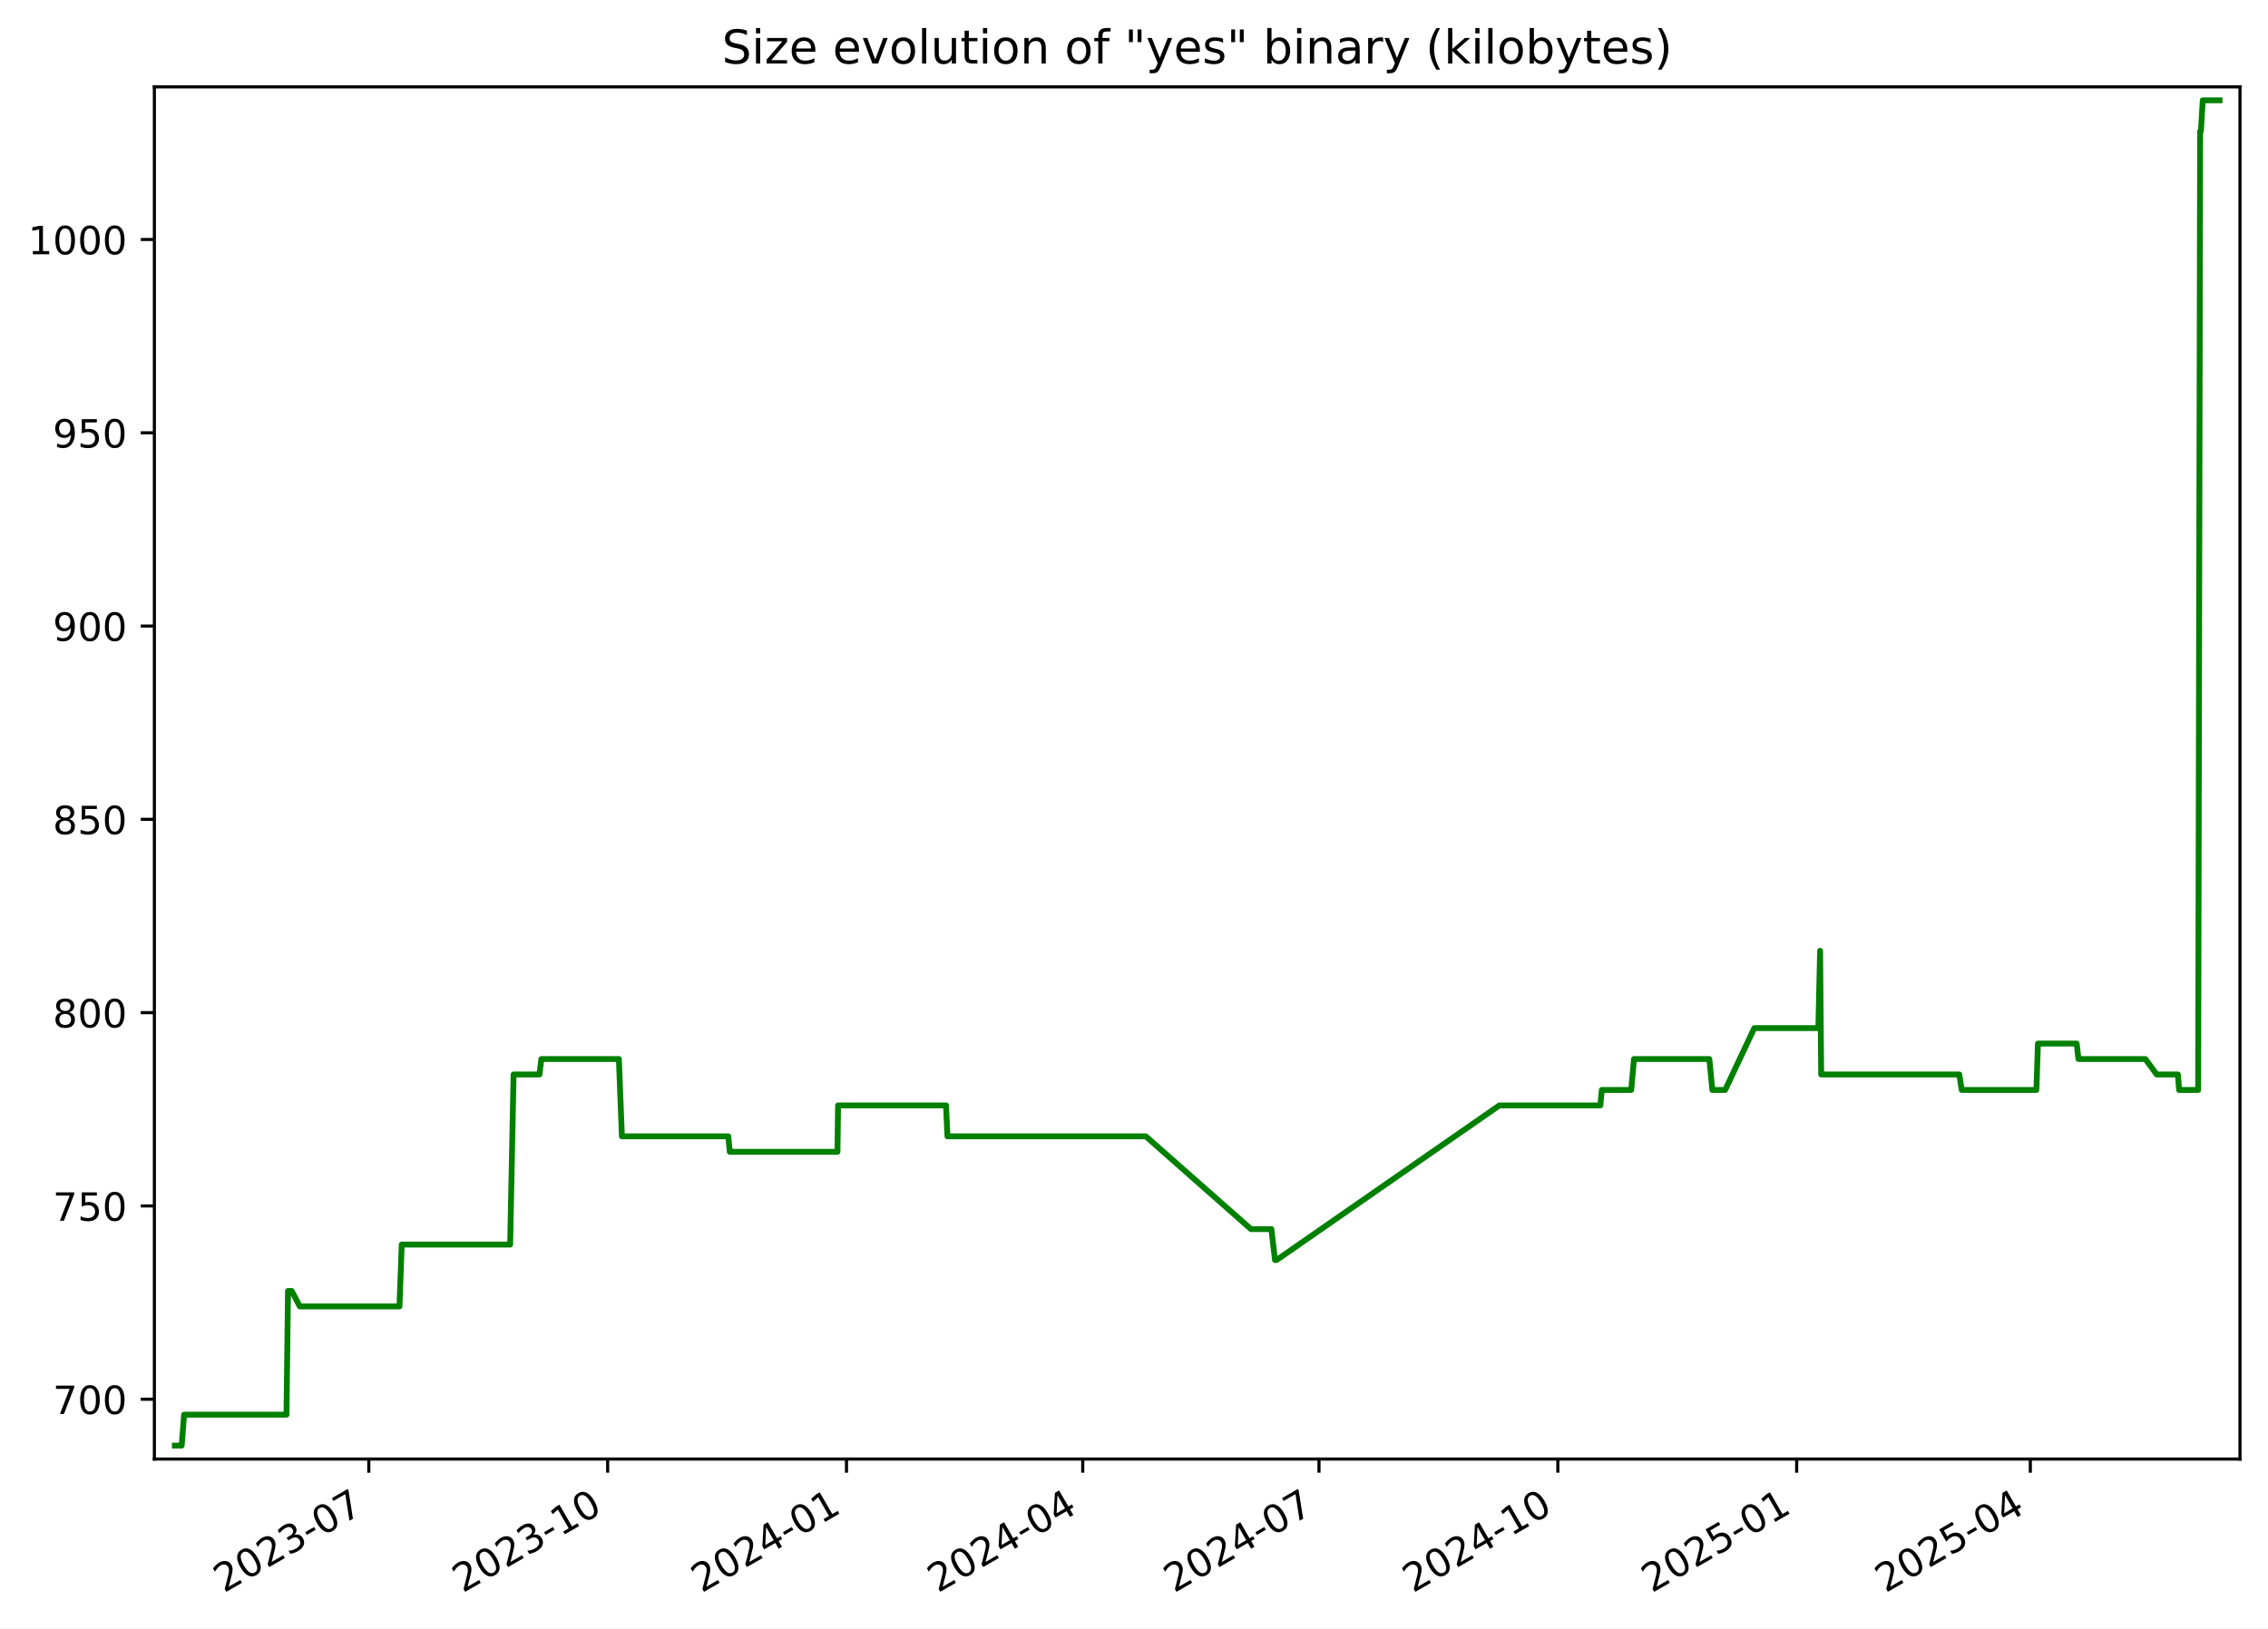
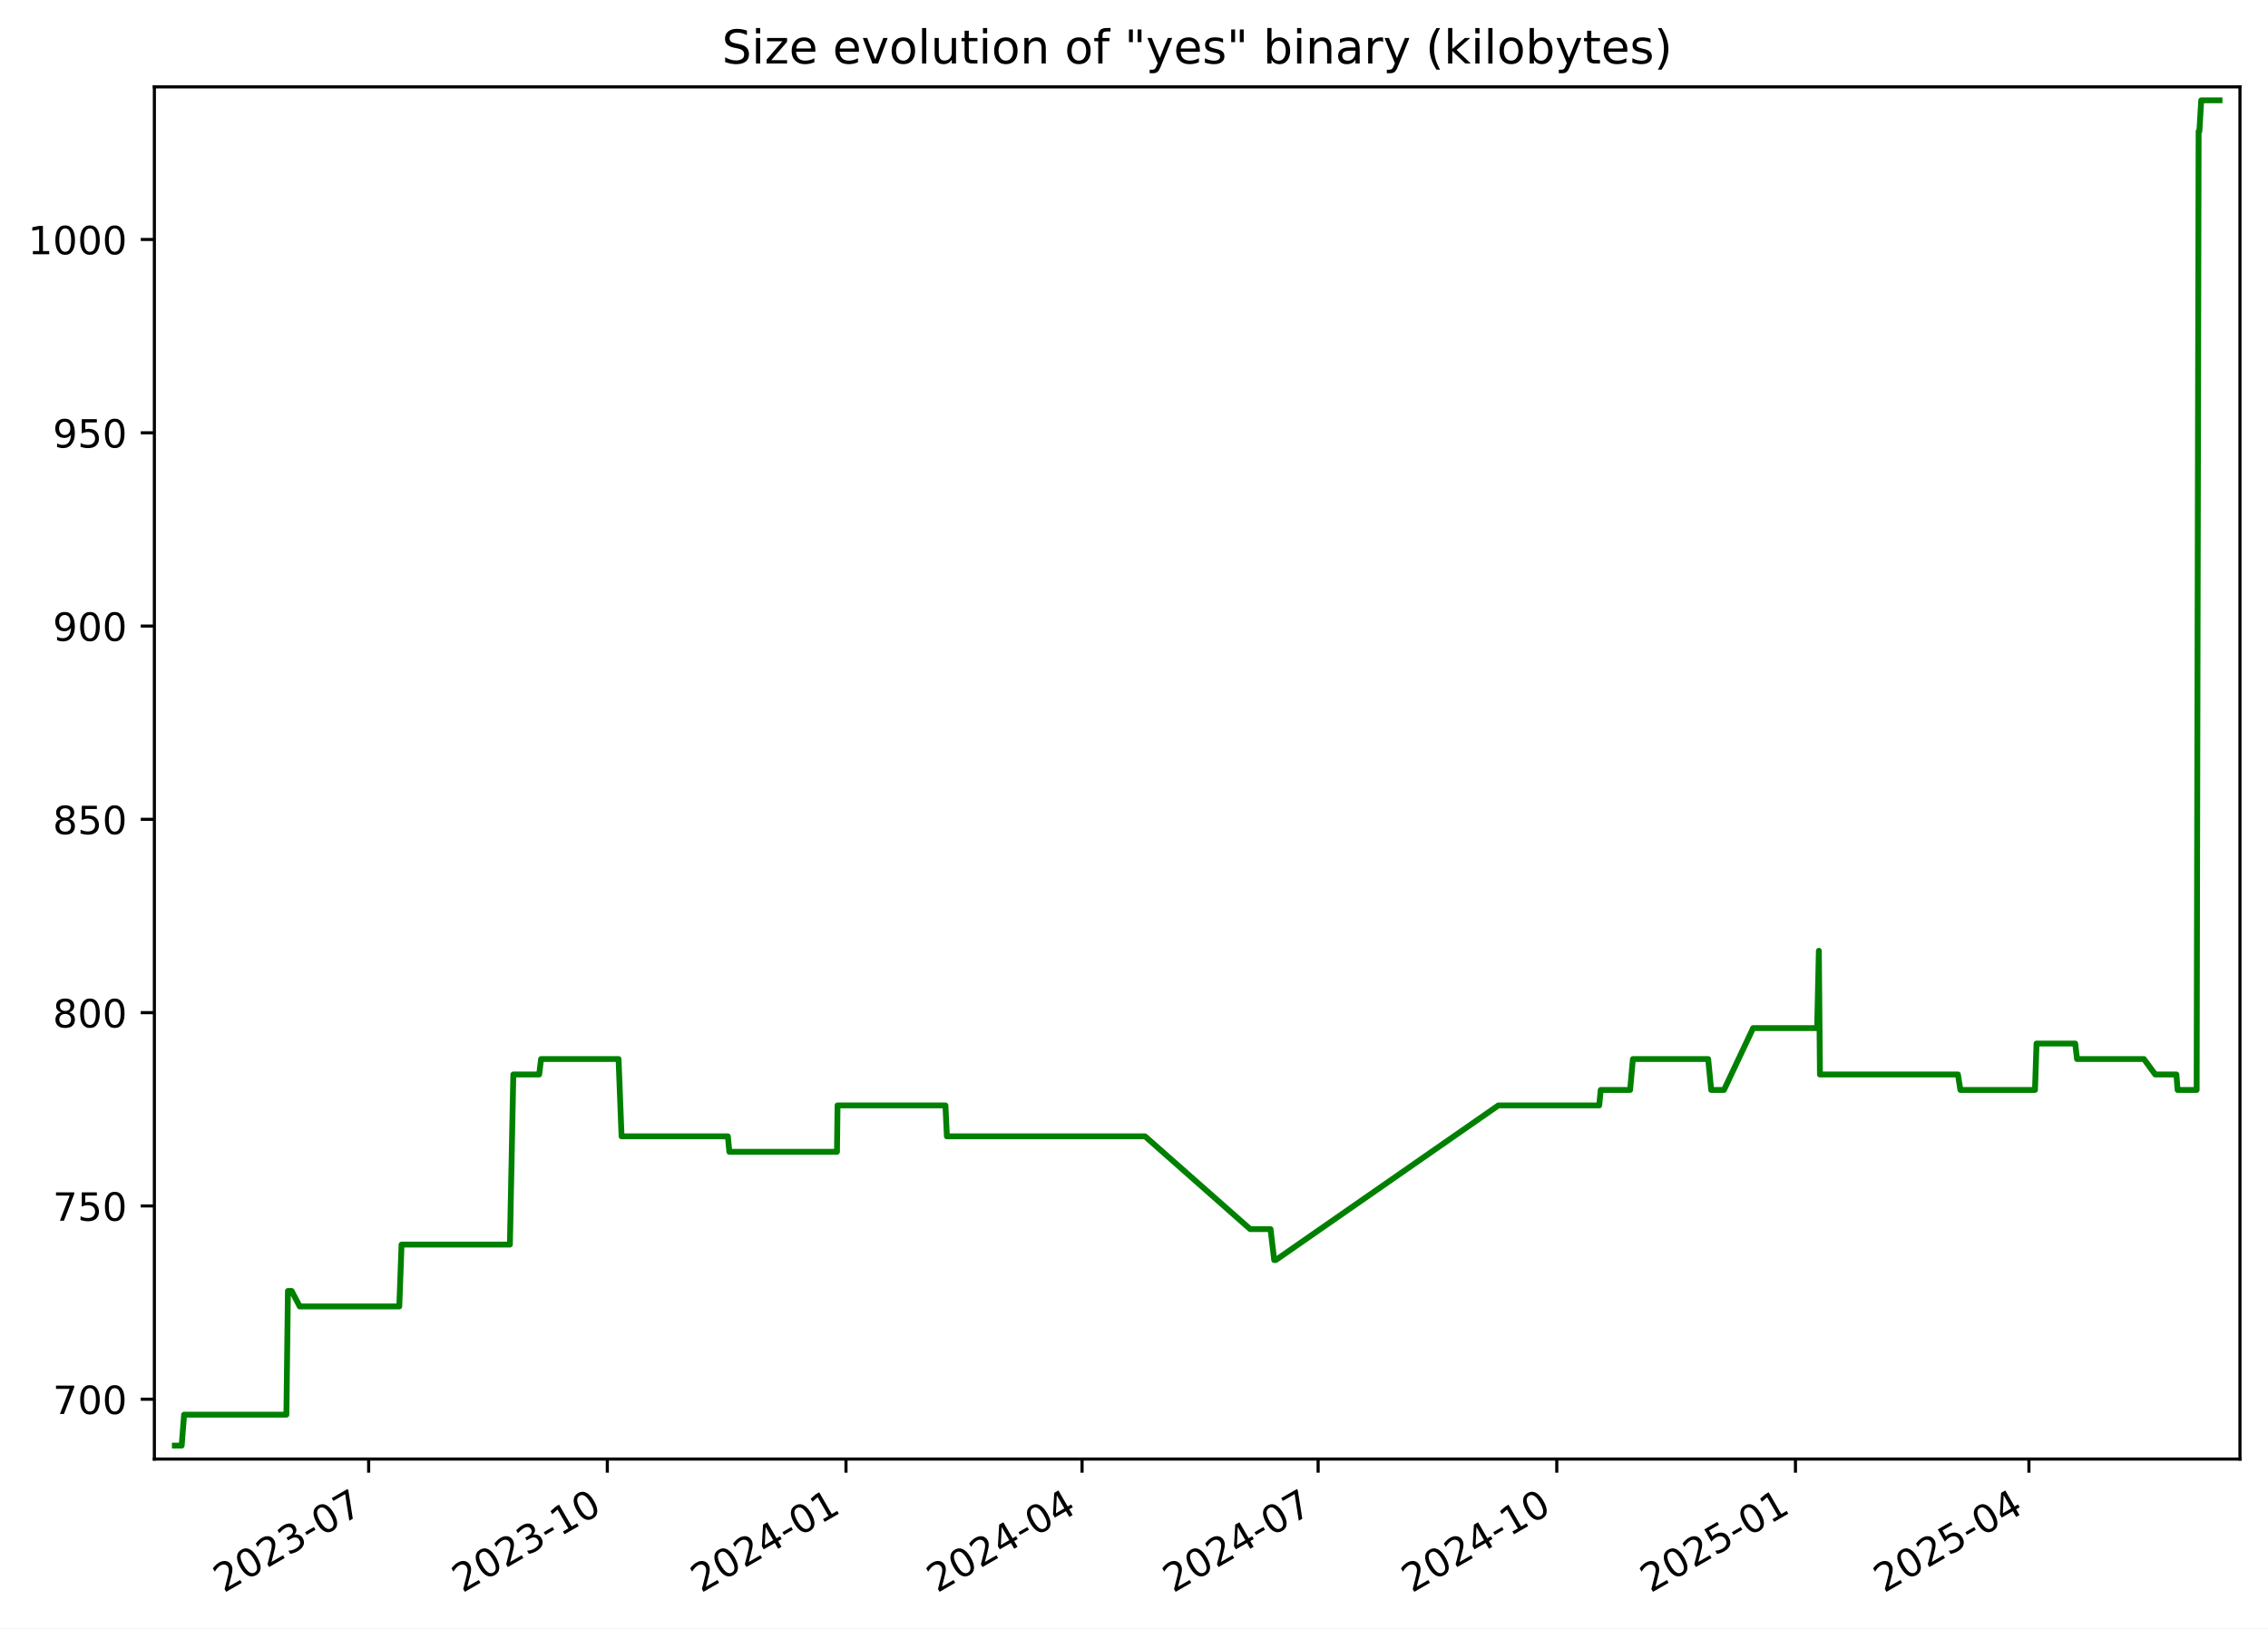
<svg xmlns="http://www.w3.org/2000/svg" xmlns:xlink="http://www.w3.org/1999/xlink" width="582.53pt" height="418.303pt" viewBox="0 0 582.53 418.303" version="1.1">
  <defs>
    <style type="text/css">*{stroke-linejoin: round; stroke-linecap: butt}</style>
  </defs>
  <g id="figure_1">
    <g id="patch_1">
      <path d="M -0 418.303  L 582.53 418.303  L 582.53 0  L -0 0  z " style="fill: #ffffff" />
    </g>
    <g id="axes_1">
      <g id="patch_2">
        <path d="M 39.65 374.83  L 575.33 374.83  L 575.33 22.318  L 39.65 22.318  z " style="fill: #ffffff" />
      </g>
      <g id="matplotlib.axis_1">
        <g id="xtick_1">
          <g id="line2d_1">
            <defs>
-               <path id="ma4431c3d4c" d="M 0 0  L 0 3.5  " style="stroke: #000000; stroke-width: 0.8" />
+               <path id="ma198f657fe" d="M 0 0  L 0 3.5  " style="stroke: #000000; stroke-width: 0.8" />
            </defs>
            <g>
-               <use xlink:href="#ma4431c3d4c" x="94.726" y="374.83" style="stroke: #000000; stroke-width: 0.8" />
+               <use xlink:href="#ma198f657fe" x="94.689" y="374.83" style="stroke: #000000; stroke-width: 0.8" />
            </g>
          </g>
          <g id="text_1">
-             <g transform="translate(57.50135 409.302) rotate(-30) scale(0.1 -0.1)">
+             <g transform="translate(57.4638 409.302) rotate(-30) scale(0.1 -0.1)">
              <defs>
                <path id="DejaVuSans-32" d="M 1228 531  L 3431 531  L 3431 0  L 469 0  L 469 531  Q 828 903 1448 1529  Q 2069 2156 2228 2338  Q 2531 2678 2651 2914  Q 2772 3150 2772 3378  Q 2772 3750 2511 3984  Q 2250 4219 1831 4219  Q 1534 4219 1204 4116  Q 875 4013 500 3803  L 500 4441  Q 881 4594 1212 4672  Q 1544 4750 1819 4750  Q 2544 4750 2975 4387  Q 3406 4025 3406 3419  Q 3406 3131 3298 2873  Q 3191 2616 2906 2266  Q 2828 2175 2409 1742  Q 1991 1309 1228 531  z " transform="scale(0.015625)" />
                <path id="DejaVuSans-30" d="M 2034 4250  Q 1547 4250 1301 3770  Q 1056 3291 1056 2328  Q 1056 1369 1301 889  Q 1547 409 2034 409  Q 2525 409 2770 889  Q 3016 1369 3016 2328  Q 3016 3291 2770 3770  Q 2525 4250 2034 4250  z M 2034 4750  Q 2819 4750 3233 4129  Q 3647 3509 3647 2328  Q 3647 1150 3233 529  Q 2819 -91 2034 -91  Q 1250 -91 836 529  Q 422 1150 422 2328  Q 422 3509 836 4129  Q 1250 4750 2034 4750  z " transform="scale(0.015625)" />
                <path id="DejaVuSans-33" d="M 2597 2516  Q 3050 2419 3304 2112  Q 3559 1806 3559 1356  Q 3559 666 3084 287  Q 2609 -91 1734 -91  Q 1441 -91 1130 -33  Q 819 25 488 141  L 488 750  Q 750 597 1062 519  Q 1375 441 1716 441  Q 2309 441 2620 675  Q 2931 909 2931 1356  Q 2931 1769 2642 2001  Q 2353 2234 1838 2234  L 1294 2234  L 1294 2753  L 1863 2753  Q 2328 2753 2575 2939  Q 2822 3125 2822 3475  Q 2822 3834 2567 4026  Q 2313 4219 1838 4219  Q 1578 4219 1281 4162  Q 984 4106 628 3988  L 628 4550  Q 988 4650 1302 4700  Q 1616 4750 1894 4750  Q 2613 4750 3031 4423  Q 3450 4097 3450 3541  Q 3450 3153 3228 2886  Q 3006 2619 2597 2516  z " transform="scale(0.015625)" />
                <path id="DejaVuSans-2d" d="M 313 2009  L 1997 2009  L 1997 1497  L 313 1497  L 313 2009  z " transform="scale(0.015625)" />
                <path id="DejaVuSans-37" d="M 525 4666  L 3525 4666  L 3525 4397  L 1831 0  L 1172 0  L 2766 4134  L 525 4134  L 525 4666  z " transform="scale(0.015625)" />
              </defs>
              <use xlink:href="#DejaVuSans-32" />
              <use xlink:href="#DejaVuSans-30" x="63.623" />
              <use xlink:href="#DejaVuSans-32" x="127.246" />
              <use xlink:href="#DejaVuSans-33" x="190.869" />
              <use xlink:href="#DejaVuSans-2d" x="254.492" />
              <use xlink:href="#DejaVuSans-30" x="290.576" />
              <use xlink:href="#DejaVuSans-37" x="354.199" />
            </g>
          </g>
        </g>
        <g id="xtick_2">
          <g id="line2d_2">
            <g>
-               <use xlink:href="#ma4431c3d4c" x="156.073" y="374.83" style="stroke: #000000; stroke-width: 0.8" />
+               <use xlink:href="#ma198f657fe" x="155.989" y="374.83" style="stroke: #000000; stroke-width: 0.8" />
            </g>
          </g>
          <g id="text_2">
-             <g transform="translate(118.8478 409.302) rotate(-30) scale(0.1 -0.1)">
+             <g transform="translate(118.7641 409.302) rotate(-30) scale(0.1 -0.1)">
              <defs>
                <path id="DejaVuSans-31" d="M 794 531  L 1825 531  L 1825 4091  L 703 3866  L 703 4441  L 1819 4666  L 2450 4666  L 2450 531  L 3481 531  L 3481 0  L 794 0  L 794 531  z " transform="scale(0.015625)" />
              </defs>
              <use xlink:href="#DejaVuSans-32" />
              <use xlink:href="#DejaVuSans-30" x="63.623" />
              <use xlink:href="#DejaVuSans-32" x="127.246" />
              <use xlink:href="#DejaVuSans-33" x="190.869" />
              <use xlink:href="#DejaVuSans-2d" x="254.492" />
              <use xlink:href="#DejaVuSans-31" x="290.576" />
              <use xlink:href="#DejaVuSans-30" x="354.199" />
            </g>
          </g>
        </g>
        <g id="xtick_3">
          <g id="line2d_3">
            <g>
-               <use xlink:href="#ma4431c3d4c" x="217.419" y="374.83" style="stroke: #000000; stroke-width: 0.8" />
+               <use xlink:href="#ma198f657fe" x="217.289" y="374.83" style="stroke: #000000; stroke-width: 0.8" />
            </g>
          </g>
          <g id="text_3">
-             <g transform="translate(180.1943 409.302) rotate(-30) scale(0.1 -0.1)">
+             <g transform="translate(180.0643 409.302) rotate(-30) scale(0.1 -0.1)">
              <defs>
                <path id="DejaVuSans-34" d="M 2419 4116  L 825 1625  L 2419 1625  L 2419 4116  z M 2253 4666  L 3047 4666  L 3047 1625  L 3713 1625  L 3713 1100  L 3047 1100  L 3047 0  L 2419 0  L 2419 1100  L 313 1100  L 313 1709  L 2253 4666  z " transform="scale(0.015625)" />
              </defs>
              <use xlink:href="#DejaVuSans-32" />
              <use xlink:href="#DejaVuSans-30" x="63.623" />
              <use xlink:href="#DejaVuSans-32" x="127.246" />
              <use xlink:href="#DejaVuSans-34" x="190.869" />
              <use xlink:href="#DejaVuSans-2d" x="254.492" />
              <use xlink:href="#DejaVuSans-30" x="290.576" />
              <use xlink:href="#DejaVuSans-31" x="354.199" />
            </g>
          </g>
        </g>
        <g id="xtick_4">
          <g id="line2d_4">
            <g>
-               <use xlink:href="#ma4431c3d4c" x="278.099" y="374.83" style="stroke: #000000; stroke-width: 0.8" />
+               <use xlink:href="#ma198f657fe" x="277.923" y="374.83" style="stroke: #000000; stroke-width: 0.8" />
            </g>
          </g>
          <g id="text_4">
-             <g transform="translate(240.874 409.302) rotate(-30) scale(0.1 -0.1)">
+             <g transform="translate(240.6983 409.302) rotate(-30) scale(0.1 -0.1)">
              <use xlink:href="#DejaVuSans-32" />
              <use xlink:href="#DejaVuSans-30" x="63.623" />
              <use xlink:href="#DejaVuSans-32" x="127.246" />
              <use xlink:href="#DejaVuSans-34" x="190.869" />
              <use xlink:href="#DejaVuSans-2d" x="254.492" />
              <use xlink:href="#DejaVuSans-30" x="290.576" />
              <use xlink:href="#DejaVuSans-34" x="354.199" />
            </g>
          </g>
        </g>
        <g id="xtick_5">
          <g id="line2d_5">
            <g>
-               <use xlink:href="#ma4431c3d4c" x="338.779" y="374.83" style="stroke: #000000; stroke-width: 0.8" />
+               <use xlink:href="#ma198f657fe" x="338.557" y="374.83" style="stroke: #000000; stroke-width: 0.8" />
            </g>
          </g>
          <g id="text_5">
-             <g transform="translate(301.5537 409.302) rotate(-30) scale(0.1 -0.1)">
+             <g transform="translate(301.3322 409.302) rotate(-30) scale(0.1 -0.1)">
              <use xlink:href="#DejaVuSans-32" />
              <use xlink:href="#DejaVuSans-30" x="63.623" />
              <use xlink:href="#DejaVuSans-32" x="127.246" />
              <use xlink:href="#DejaVuSans-34" x="190.869" />
              <use xlink:href="#DejaVuSans-2d" x="254.492" />
              <use xlink:href="#DejaVuSans-30" x="290.576" />
              <use xlink:href="#DejaVuSans-37" x="354.199" />
            </g>
          </g>
        </g>
        <g id="xtick_6">
          <g id="line2d_6">
            <g>
-               <use xlink:href="#ma4431c3d4c" x="400.125" y="374.83" style="stroke: #000000; stroke-width: 0.8" />
+               <use xlink:href="#ma198f657fe" x="399.857" y="374.83" style="stroke: #000000; stroke-width: 0.8" />
            </g>
          </g>
          <g id="text_6">
-             <g transform="translate(362.9002 409.302) rotate(-30) scale(0.1 -0.1)">
+             <g transform="translate(362.6325 409.302) rotate(-30) scale(0.1 -0.1)">
              <use xlink:href="#DejaVuSans-32" />
              <use xlink:href="#DejaVuSans-30" x="63.623" />
              <use xlink:href="#DejaVuSans-32" x="127.246" />
              <use xlink:href="#DejaVuSans-34" x="190.869" />
              <use xlink:href="#DejaVuSans-2d" x="254.492" />
              <use xlink:href="#DejaVuSans-31" x="290.576" />
              <use xlink:href="#DejaVuSans-30" x="354.199" />
            </g>
          </g>
        </g>
        <g id="xtick_7">
          <g id="line2d_7">
            <g>
-               <use xlink:href="#ma4431c3d4c" x="461.472" y="374.83" style="stroke: #000000; stroke-width: 0.8" />
+               <use xlink:href="#ma198f657fe" x="461.158" y="374.83" style="stroke: #000000; stroke-width: 0.8" />
            </g>
          </g>
          <g id="text_7">
-             <g transform="translate(424.2467 409.302) rotate(-30) scale(0.1 -0.1)">
+             <g transform="translate(423.9327 409.302) rotate(-30) scale(0.1 -0.1)">
              <defs>
                <path id="DejaVuSans-35" d="M 691 4666  L 3169 4666  L 3169 4134  L 1269 4134  L 1269 2991  Q 1406 3038 1543 3061  Q 1681 3084 1819 3084  Q 2600 3084 3056 2656  Q 3513 2228 3513 1497  Q 3513 744 3044 326  Q 2575 -91 1722 -91  Q 1428 -91 1123 -41  Q 819 9 494 109  L 494 744  Q 775 591 1075 516  Q 1375 441 1709 441  Q 2250 441 2565 725  Q 2881 1009 2881 1497  Q 2881 1984 2565 2268  Q 2250 2553 1709 2553  Q 1456 2553 1204 2497  Q 953 2441 691 2322  L 691 4666  z " transform="scale(0.015625)" />
              </defs>
              <use xlink:href="#DejaVuSans-32" />
              <use xlink:href="#DejaVuSans-30" x="63.623" />
              <use xlink:href="#DejaVuSans-32" x="127.246" />
              <use xlink:href="#DejaVuSans-35" x="190.869" />
              <use xlink:href="#DejaVuSans-2d" x="254.492" />
              <use xlink:href="#DejaVuSans-30" x="290.576" />
              <use xlink:href="#DejaVuSans-31" x="354.199" />
            </g>
          </g>
        </g>
        <g id="xtick_8">
          <g id="line2d_8">
            <g>
-               <use xlink:href="#ma4431c3d4c" x="521.484" y="374.83" style="stroke: #000000; stroke-width: 0.8" />
+               <use xlink:href="#ma198f657fe" x="521.125" y="374.83" style="stroke: #000000; stroke-width: 0.8" />
            </g>
          </g>
          <g id="text_8">
-             <g transform="translate(484.2596 409.302) rotate(-30) scale(0.1 -0.1)">
+             <g transform="translate(483.9004 409.302) rotate(-30) scale(0.1 -0.1)">
              <use xlink:href="#DejaVuSans-32" />
              <use xlink:href="#DejaVuSans-30" x="63.623" />
              <use xlink:href="#DejaVuSans-32" x="127.246" />
              <use xlink:href="#DejaVuSans-35" x="190.869" />
              <use xlink:href="#DejaVuSans-2d" x="254.492" />
              <use xlink:href="#DejaVuSans-30" x="290.576" />
              <use xlink:href="#DejaVuSans-34" x="354.199" />
            </g>
          </g>
        </g>
      </g>
      <g id="matplotlib.axis_2">
        <g id="ytick_1">
          <g id="line2d_9">
            <defs>
-               <path id="m01cf382dfb" d="M 0 0  L -3.5 0  " style="stroke: #000000; stroke-width: 0.8" />
+               <path id="m03ae04362c" d="M 0 0  L -3.5 0  " style="stroke: #000000; stroke-width: 0.8" />
            </defs>
            <g>
-               <use xlink:href="#m01cf382dfb" x="39.65" y="359.457" style="stroke: #000000; stroke-width: 0.8" />
+               <use xlink:href="#m03ae04362c" x="39.65" y="359.457" style="stroke: #000000; stroke-width: 0.8" />
            </g>
          </g>
          <g id="text_9">
            <g transform="translate(13.5625 363.2561) scale(0.1 -0.1)">
              <use xlink:href="#DejaVuSans-37" />
              <use xlink:href="#DejaVuSans-30" x="63.623" />
              <use xlink:href="#DejaVuSans-30" x="127.246" />
            </g>
          </g>
        </g>
        <g id="ytick_2">
          <g id="line2d_10">
            <g>
-               <use xlink:href="#m01cf382dfb" x="39.65" y="309.802" style="stroke: #000000; stroke-width: 0.8" />
+               <use xlink:href="#m03ae04362c" x="39.65" y="309.802" style="stroke: #000000; stroke-width: 0.8" />
            </g>
          </g>
          <g id="text_10">
            <g transform="translate(13.5625 313.6009) scale(0.1 -0.1)">
              <use xlink:href="#DejaVuSans-37" />
              <use xlink:href="#DejaVuSans-35" x="63.623" />
              <use xlink:href="#DejaVuSans-30" x="127.246" />
            </g>
          </g>
        </g>
        <g id="ytick_3">
          <g id="line2d_11">
            <g>
-               <use xlink:href="#m01cf382dfb" x="39.65" y="260.147" style="stroke: #000000; stroke-width: 0.8" />
+               <use xlink:href="#m03ae04362c" x="39.65" y="260.147" style="stroke: #000000; stroke-width: 0.8" />
            </g>
          </g>
          <g id="text_11">
            <g transform="translate(13.5625 263.9458) scale(0.1 -0.1)">
              <defs>
                <path id="DejaVuSans-38" d="M 2034 2216  Q 1584 2216 1326 1975  Q 1069 1734 1069 1313  Q 1069 891 1326 650  Q 1584 409 2034 409  Q 2484 409 2743 651  Q 3003 894 3003 1313  Q 3003 1734 2745 1975  Q 2488 2216 2034 2216  z M 1403 2484  Q 997 2584 770 2862  Q 544 3141 544 3541  Q 544 4100 942 4425  Q 1341 4750 2034 4750  Q 2731 4750 3128 4425  Q 3525 4100 3525 3541  Q 3525 3141 3298 2862  Q 3072 2584 2669 2484  Q 3125 2378 3379 2068  Q 3634 1759 3634 1313  Q 3634 634 3220 271  Q 2806 -91 2034 -91  Q 1263 -91 848 271  Q 434 634 434 1313  Q 434 1759 690 2068  Q 947 2378 1403 2484  z M 1172 3481  Q 1172 3119 1398 2916  Q 1625 2713 2034 2713  Q 2441 2713 2670 2916  Q 2900 3119 2900 3481  Q 2900 3844 2670 4047  Q 2441 4250 2034 4250  Q 1625 4250 1398 4047  Q 1172 3844 1172 3481  z " transform="scale(0.015625)" />
              </defs>
              <use xlink:href="#DejaVuSans-38" />
              <use xlink:href="#DejaVuSans-30" x="63.623" />
              <use xlink:href="#DejaVuSans-30" x="127.246" />
            </g>
          </g>
        </g>
        <g id="ytick_4">
          <g id="line2d_12">
            <g>
-               <use xlink:href="#m01cf382dfb" x="39.65" y="210.491" style="stroke: #000000; stroke-width: 0.8" />
+               <use xlink:href="#m03ae04362c" x="39.65" y="210.491" style="stroke: #000000; stroke-width: 0.8" />
            </g>
          </g>
          <g id="text_12">
            <g transform="translate(13.5625 214.2906) scale(0.1 -0.1)">
              <use xlink:href="#DejaVuSans-38" />
              <use xlink:href="#DejaVuSans-35" x="63.623" />
              <use xlink:href="#DejaVuSans-30" x="127.246" />
            </g>
          </g>
        </g>
        <g id="ytick_5">
          <g id="line2d_13">
            <g>
-               <use xlink:href="#m01cf382dfb" x="39.65" y="160.836" style="stroke: #000000; stroke-width: 0.8" />
+               <use xlink:href="#m03ae04362c" x="39.65" y="160.836" style="stroke: #000000; stroke-width: 0.8" />
            </g>
          </g>
          <g id="text_13">
            <g transform="translate(13.5625 164.6354) scale(0.1 -0.1)">
              <defs>
                <path id="DejaVuSans-39" d="M 703 97  L 703 672  Q 941 559 1184 500  Q 1428 441 1663 441  Q 2288 441 2617 861  Q 2947 1281 2994 2138  Q 2813 1869 2534 1725  Q 2256 1581 1919 1581  Q 1219 1581 811 2004  Q 403 2428 403 3163  Q 403 3881 828 4315  Q 1253 4750 1959 4750  Q 2769 4750 3195 4129  Q 3622 3509 3622 2328  Q 3622 1225 3098 567  Q 2575 -91 1691 -91  Q 1453 -91 1209 -44  Q 966 3 703 97  z M 1959 2075  Q 2384 2075 2632 2365  Q 2881 2656 2881 3163  Q 2881 3666 2632 3958  Q 2384 4250 1959 4250  Q 1534 4250 1286 3958  Q 1038 3666 1038 3163  Q 1038 2656 1286 2365  Q 1534 2075 1959 2075  z " transform="scale(0.015625)" />
              </defs>
              <use xlink:href="#DejaVuSans-39" />
              <use xlink:href="#DejaVuSans-30" x="63.623" />
              <use xlink:href="#DejaVuSans-30" x="127.246" />
            </g>
          </g>
        </g>
        <g id="ytick_6">
          <g id="line2d_14">
            <g>
-               <use xlink:href="#m01cf382dfb" x="39.65" y="111.181" style="stroke: #000000; stroke-width: 0.8" />
+               <use xlink:href="#m03ae04362c" x="39.65" y="111.181" style="stroke: #000000; stroke-width: 0.8" />
            </g>
          </g>
          <g id="text_14">
            <g transform="translate(13.5625 114.9802) scale(0.1 -0.1)">
              <use xlink:href="#DejaVuSans-39" />
              <use xlink:href="#DejaVuSans-35" x="63.623" />
              <use xlink:href="#DejaVuSans-30" x="127.246" />
            </g>
          </g>
        </g>
        <g id="ytick_7">
          <g id="line2d_15">
            <g>
-               <use xlink:href="#m01cf382dfb" x="39.65" y="61.526" style="stroke: #000000; stroke-width: 0.8" />
+               <use xlink:href="#m03ae04362c" x="39.65" y="61.526" style="stroke: #000000; stroke-width: 0.8" />
            </g>
          </g>
          <g id="text_15">
            <g transform="translate(7.2 65.32507) scale(0.1 -0.1)">
              <use xlink:href="#DejaVuSans-31" />
              <use xlink:href="#DejaVuSans-30" x="63.623" />
              <use xlink:href="#DejaVuSans-30" x="127.246" />
              <use xlink:href="#DejaVuSans-30" x="190.869" />
            </g>
          </g>
        </g>
      </g>
      <g id="line2d_16">
-         <path d="M 44.902 371.374  L 46.667 371.374  L 47.284 363.429  L 73.584 363.429  L 73.974 331.65  L 74.927 331.65  L 77.005 335.622  L 102.601 335.622  L 103.182 319.733  L 131.033 319.733  L 131.911 276.036  L 138.556 276.036  L 139.046 272.064  L 158.96 272.064  L 159.733 291.926  L 187.058 291.926  L 187.44 295.898  L 215.105 295.898  L 215.249 283.981  L 242.982 283.981  L 243.356 291.926  L 294.29 291.926  L 321.316 315.76  L 326.546 315.76  L 327.485 323.705  L 327.891 323.705  L 385.112 283.981  L 411.031 283.981  L 411.42 280.009  L 418.968 280.009  L 419.689 272.064  L 439.035 272.064  L 439.817 280.009  L 443.1 280.009  L 450.59 264.119  L 467.043 264.119  L 467.488 244.257  L 467.767 276.036  L 503.239 276.036  L 503.866 280.009  L 523.044 280.009  L 523.437 268.091  L 533.385 268.091  L 533.85 272.064  L 551.039 272.064  L 553.953 276.036  L 559.385 276.036  L 559.705 280.009  L 564.594 280.009  L 565.1 33.719  L 565.298 33.719  L 565.774 25.774  L 570.078 25.774  L 570.078 25.774  " clip-path="url(#peede086c2a)" style="fill: none; stroke: #008000; stroke-width: 1.5; stroke-linecap: square" />
+         <path d="M 44.902 371.374  L 46.666 371.374  L 47.283 363.429  L 73.562 363.429  L 73.952 331.65  L 74.904 331.65  L 76.981 335.622  L 102.557 335.622  L 103.138 319.733  L 130.968 319.733  L 131.845 276.036  L 138.485 276.036  L 138.975 272.064  L 158.874 272.064  L 159.647 291.926  L 186.951 291.926  L 187.333 295.898  L 214.977 295.898  L 215.121 283.981  L 242.832 283.981  L 243.206 291.926  L 294.102 291.926  L 321.108 315.76  L 326.334 315.76  L 327.272 323.705  L 327.678 323.705  L 384.855 283.981  L 410.756 283.981  L 411.144 280.009  L 418.686 280.009  L 419.407 272.064  L 438.738 272.064  L 439.52 280.009  L 442.8 280.009  L 450.284 264.119  L 466.725 264.119  L 467.169 244.257  L 467.449 276.036  L 502.893 276.036  L 503.52 280.009  L 522.684 280.009  L 523.076 268.091  L 533.017 268.091  L 533.481 272.064  L 550.658 272.064  L 553.569 276.036  L 558.997 276.036  L 559.317 280.009  L 564.202 280.009  L 564.708 33.719  L 564.906 33.719  L 565.381 25.774  L 570.078 25.774  L 570.078 25.774  " clip-path="url(#p999e7c4c3f)" style="fill: none; stroke: #008000; stroke-width: 1.5; stroke-linecap: square" />
      </g>
      <g id="patch_3">
        <path d="M 39.65 374.83  L 39.65 22.318  " style="fill: none; stroke: #000000; stroke-width: 0.8; stroke-linejoin: miter; stroke-linecap: square" />
      </g>
      <g id="patch_4">
        <path d="M 575.33 374.83  L 575.33 22.318  " style="fill: none; stroke: #000000; stroke-width: 0.8; stroke-linejoin: miter; stroke-linecap: square" />
      </g>
      <g id="patch_5">
        <path d="M 39.65 374.83  L 575.33 374.83  " style="fill: none; stroke: #000000; stroke-width: 0.8; stroke-linejoin: miter; stroke-linecap: square" />
      </g>
      <g id="patch_6">
        <path d="M 39.65 22.318  L 575.33 22.318  " style="fill: none; stroke: #000000; stroke-width: 0.8; stroke-linejoin: miter; stroke-linecap: square" />
      </g>
      <g id="text_16">
        <g transform="translate(185.4256 16.31812) scale(0.12 -0.12)">
          <defs>
            <path id="DejaVuSans-53" d="M 3425 4513  L 3425 3897  Q 3066 4069 2747 4153  Q 2428 4238 2131 4238  Q 1616 4238 1336 4038  Q 1056 3838 1056 3469  Q 1056 3159 1242 3001  Q 1428 2844 1947 2747  L 2328 2669  Q 3034 2534 3370 2195  Q 3706 1856 3706 1288  Q 3706 609 3251 259  Q 2797 -91 1919 -91  Q 1588 -91 1214 -16  Q 841 59 441 206  L 441 856  Q 825 641 1194 531  Q 1563 422 1919 422  Q 2459 422 2753 634  Q 3047 847 3047 1241  Q 3047 1584 2836 1778  Q 2625 1972 2144 2069  L 1759 2144  Q 1053 2284 737 2584  Q 422 2884 422 3419  Q 422 4038 858 4394  Q 1294 4750 2059 4750  Q 2388 4750 2728 4690  Q 3069 4631 3425 4513  z " transform="scale(0.015625)" />
            <path id="DejaVuSans-69" d="M 603 3500  L 1178 3500  L 1178 0  L 603 0  L 603 3500  z M 603 4863  L 1178 4863  L 1178 4134  L 603 4134  L 603 4863  z " transform="scale(0.015625)" />
            <path id="DejaVuSans-7a" d="M 353 3500  L 3084 3500  L 3084 2975  L 922 459  L 3084 459  L 3084 0  L 275 0  L 275 525  L 2438 3041  L 353 3041  L 353 3500  z " transform="scale(0.015625)" />
            <path id="DejaVuSans-65" d="M 3597 1894  L 3597 1613  L 953 1613  Q 991 1019 1311 708  Q 1631 397 2203 397  Q 2534 397 2845 478  Q 3156 559 3463 722  L 3463 178  Q 3153 47 2828 -22  Q 2503 -91 2169 -91  Q 1331 -91 842 396  Q 353 884 353 1716  Q 353 2575 817 3079  Q 1281 3584 2069 3584  Q 2775 3584 3186 3129  Q 3597 2675 3597 1894  z M 3022 2063  Q 3016 2534 2758 2815  Q 2500 3097 2075 3097  Q 1594 3097 1305 2825  Q 1016 2553 972 2059  L 3022 2063  z " transform="scale(0.015625)" />
            <path id="DejaVuSans-20" transform="scale(0.015625)" />
            <path id="DejaVuSans-76" d="M 191 3500  L 800 3500  L 1894 563  L 2988 3500  L 3597 3500  L 2284 0  L 1503 0  L 191 3500  z " transform="scale(0.015625)" />
            <path id="DejaVuSans-6f" d="M 1959 3097  Q 1497 3097 1228 2736  Q 959 2375 959 1747  Q 959 1119 1226 758  Q 1494 397 1959 397  Q 2419 397 2687 759  Q 2956 1122 2956 1747  Q 2956 2369 2687 2733  Q 2419 3097 1959 3097  z M 1959 3584  Q 2709 3584 3137 3096  Q 3566 2609 3566 1747  Q 3566 888 3137 398  Q 2709 -91 1959 -91  Q 1206 -91 779 398  Q 353 888 353 1747  Q 353 2609 779 3096  Q 1206 3584 1959 3584  z " transform="scale(0.015625)" />
            <path id="DejaVuSans-6c" d="M 603 4863  L 1178 4863  L 1178 0  L 603 0  L 603 4863  z " transform="scale(0.015625)" />
            <path id="DejaVuSans-75" d="M 544 1381  L 544 3500  L 1119 3500  L 1119 1403  Q 1119 906 1312 657  Q 1506 409 1894 409  Q 2359 409 2629 706  Q 2900 1003 2900 1516  L 2900 3500  L 3475 3500  L 3475 0  L 2900 0  L 2900 538  Q 2691 219 2414 64  Q 2138 -91 1772 -91  Q 1169 -91 856 284  Q 544 659 544 1381  z M 1991 3584  L 1991 3584  z " transform="scale(0.015625)" />
            <path id="DejaVuSans-74" d="M 1172 4494  L 1172 3500  L 2356 3500  L 2356 3053  L 1172 3053  L 1172 1153  Q 1172 725 1289 603  Q 1406 481 1766 481  L 2356 481  L 2356 0  L 1766 0  Q 1100 0 847 248  Q 594 497 594 1153  L 594 3053  L 172 3053  L 172 3500  L 594 3500  L 594 4494  L 1172 4494  z " transform="scale(0.015625)" />
            <path id="DejaVuSans-6e" d="M 3513 2113  L 3513 0  L 2938 0  L 2938 2094  Q 2938 2591 2744 2837  Q 2550 3084 2163 3084  Q 1697 3084 1428 2787  Q 1159 2491 1159 1978  L 1159 0  L 581 0  L 581 3500  L 1159 3500  L 1159 2956  Q 1366 3272 1645 3428  Q 1925 3584 2291 3584  Q 2894 3584 3203 3211  Q 3513 2838 3513 2113  z " transform="scale(0.015625)" />
            <path id="DejaVuSans-66" d="M 2375 4863  L 2375 4384  L 1825 4384  Q 1516 4384 1395 4259  Q 1275 4134 1275 3809  L 1275 3500  L 2222 3500  L 2222 3053  L 1275 3053  L 1275 0  L 697 0  L 697 3053  L 147 3053  L 147 3500  L 697 3500  L 697 3744  Q 697 4328 969 4595  Q 1241 4863 1831 4863  L 2375 4863  z " transform="scale(0.015625)" />
            <path id="DejaVuSans-22" d="M 1147 4666  L 1147 2931  L 616 2931  L 616 4666  L 1147 4666  z M 2328 4666  L 2328 2931  L 1797 2931  L 1797 4666  L 2328 4666  z " transform="scale(0.015625)" />
            <path id="DejaVuSans-79" d="M 2059 -325  Q 1816 -950 1584 -1140  Q 1353 -1331 966 -1331  L 506 -1331  L 506 -850  L 844 -850  Q 1081 -850 1212 -737  Q 1344 -625 1503 -206  L 1606 56  L 191 3500  L 800 3500  L 1894 763  L 2988 3500  L 3597 3500  L 2059 -325  z " transform="scale(0.015625)" />
            <path id="DejaVuSans-73" d="M 2834 3397  L 2834 2853  Q 2591 2978 2328 3040  Q 2066 3103 1784 3103  Q 1356 3103 1142 2972  Q 928 2841 928 2578  Q 928 2378 1081 2264  Q 1234 2150 1697 2047  L 1894 2003  Q 2506 1872 2764 1633  Q 3022 1394 3022 966  Q 3022 478 2636 193  Q 2250 -91 1575 -91  Q 1294 -91 989 -36  Q 684 19 347 128  L 347 722  Q 666 556 975 473  Q 1284 391 1588 391  Q 1994 391 2212 530  Q 2431 669 2431 922  Q 2431 1156 2273 1281  Q 2116 1406 1581 1522  L 1381 1569  Q 847 1681 609 1914  Q 372 2147 372 2553  Q 372 3047 722 3315  Q 1072 3584 1716 3584  Q 2034 3584 2315 3537  Q 2597 3491 2834 3397  z " transform="scale(0.015625)" />
            <path id="DejaVuSans-62" d="M 3116 1747  Q 3116 2381 2855 2742  Q 2594 3103 2138 3103  Q 1681 3103 1420 2742  Q 1159 2381 1159 1747  Q 1159 1113 1420 752  Q 1681 391 2138 391  Q 2594 391 2855 752  Q 3116 1113 3116 1747  z M 1159 2969  Q 1341 3281 1617 3432  Q 1894 3584 2278 3584  Q 2916 3584 3314 3078  Q 3713 2572 3713 1747  Q 3713 922 3314 415  Q 2916 -91 2278 -91  Q 1894 -91 1617 61  Q 1341 213 1159 525  L 1159 0  L 581 0  L 581 4863  L 1159 4863  L 1159 2969  z " transform="scale(0.015625)" />
            <path id="DejaVuSans-61" d="M 2194 1759  Q 1497 1759 1228 1600  Q 959 1441 959 1056  Q 959 750 1161 570  Q 1363 391 1709 391  Q 2188 391 2477 730  Q 2766 1069 2766 1631  L 2766 1759  L 2194 1759  z M 3341 1997  L 3341 0  L 2766 0  L 2766 531  Q 2569 213 2275 61  Q 1981 -91 1556 -91  Q 1019 -91 701 211  Q 384 513 384 1019  Q 384 1609 779 1909  Q 1175 2209 1959 2209  L 2766 2209  L 2766 2266  Q 2766 2663 2505 2880  Q 2244 3097 1772 3097  Q 1472 3097 1187 3025  Q 903 2953 641 2809  L 641 3341  Q 956 3463 1253 3523  Q 1550 3584 1831 3584  Q 2591 3584 2966 3190  Q 3341 2797 3341 1997  z " transform="scale(0.015625)" />
            <path id="DejaVuSans-72" d="M 2631 2963  Q 2534 3019 2420 3045  Q 2306 3072 2169 3072  Q 1681 3072 1420 2755  Q 1159 2438 1159 1844  L 1159 0  L 581 0  L 581 3500  L 1159 3500  L 1159 2956  Q 1341 3275 1631 3429  Q 1922 3584 2338 3584  Q 2397 3584 2469 3576  Q 2541 3569 2628 3553  L 2631 2963  z " transform="scale(0.015625)" />
            <path id="DejaVuSans-28" d="M 1984 4856  Q 1566 4138 1362 3434  Q 1159 2731 1159 2009  Q 1159 1288 1364 580  Q 1569 -128 1984 -844  L 1484 -844  Q 1016 -109 783 600  Q 550 1309 550 2009  Q 550 2706 781 3412  Q 1013 4119 1484 4856  L 1984 4856  z " transform="scale(0.015625)" />
            <path id="DejaVuSans-6b" d="M 581 4863  L 1159 4863  L 1159 1991  L 2875 3500  L 3609 3500  L 1753 1863  L 3688 0  L 2938 0  L 1159 1709  L 1159 0  L 581 0  L 581 4863  z " transform="scale(0.015625)" />
            <path id="DejaVuSans-29" d="M 513 4856  L 1013 4856  Q 1481 4119 1714 3412  Q 1947 2706 1947 2009  Q 1947 1309 1714 600  Q 1481 -109 1013 -844  L 513 -844  Q 928 -128 1133 580  Q 1338 1288 1338 2009  Q 1338 2731 1133 3434  Q 928 4138 513 4856  z " transform="scale(0.015625)" />
          </defs>
          <use xlink:href="#DejaVuSans-53" />
          <use xlink:href="#DejaVuSans-69" x="63.477" />
          <use xlink:href="#DejaVuSans-7a" x="91.26" />
          <use xlink:href="#DejaVuSans-65" x="143.75" />
          <use xlink:href="#DejaVuSans-20" x="205.273" />
          <use xlink:href="#DejaVuSans-65" x="237.061" />
          <use xlink:href="#DejaVuSans-76" x="298.584" />
          <use xlink:href="#DejaVuSans-6f" x="357.764" />
          <use xlink:href="#DejaVuSans-6c" x="418.945" />
          <use xlink:href="#DejaVuSans-75" x="446.729" />
          <use xlink:href="#DejaVuSans-74" x="510.107" />
          <use xlink:href="#DejaVuSans-69" x="549.316" />
          <use xlink:href="#DejaVuSans-6f" x="577.1" />
          <use xlink:href="#DejaVuSans-6e" x="638.281" />
          <use xlink:href="#DejaVuSans-20" x="701.66" />
          <use xlink:href="#DejaVuSans-6f" x="733.447" />
          <use xlink:href="#DejaVuSans-66" x="794.629" />
          <use xlink:href="#DejaVuSans-20" x="829.834" />
          <use xlink:href="#DejaVuSans-22" x="861.621" />
          <use xlink:href="#DejaVuSans-79" x="907.617" />
          <use xlink:href="#DejaVuSans-65" x="966.797" />
          <use xlink:href="#DejaVuSans-73" x="1028.32" />
          <use xlink:href="#DejaVuSans-22" x="1080.42" />
          <use xlink:href="#DejaVuSans-20" x="1126.416" />
          <use xlink:href="#DejaVuSans-62" x="1158.203" />
          <use xlink:href="#DejaVuSans-69" x="1221.68" />
          <use xlink:href="#DejaVuSans-6e" x="1249.463" />
          <use xlink:href="#DejaVuSans-61" x="1312.842" />
          <use xlink:href="#DejaVuSans-72" x="1374.121" />
          <use xlink:href="#DejaVuSans-79" x="1415.234" />
          <use xlink:href="#DejaVuSans-20" x="1474.414" />
          <use xlink:href="#DejaVuSans-28" x="1506.201" />
          <use xlink:href="#DejaVuSans-6b" x="1545.215" />
          <use xlink:href="#DejaVuSans-69" x="1603.125" />
          <use xlink:href="#DejaVuSans-6c" x="1630.908" />
          <use xlink:href="#DejaVuSans-6f" x="1658.691" />
          <use xlink:href="#DejaVuSans-62" x="1719.873" />
          <use xlink:href="#DejaVuSans-79" x="1783.35" />
          <use xlink:href="#DejaVuSans-74" x="1842.529" />
          <use xlink:href="#DejaVuSans-65" x="1881.738" />
          <use xlink:href="#DejaVuSans-73" x="1943.262" />
          <use xlink:href="#DejaVuSans-29" x="1995.361" />
        </g>
      </g>
    </g>
  </g>
  <defs>
-     <clipPath id="peede086c2a">
+     <clipPath id="p999e7c4c3f">
      <rect x="39.65" y="22.318" width="535.68" height="352.512" />
    </clipPath>
  </defs>
</svg>
